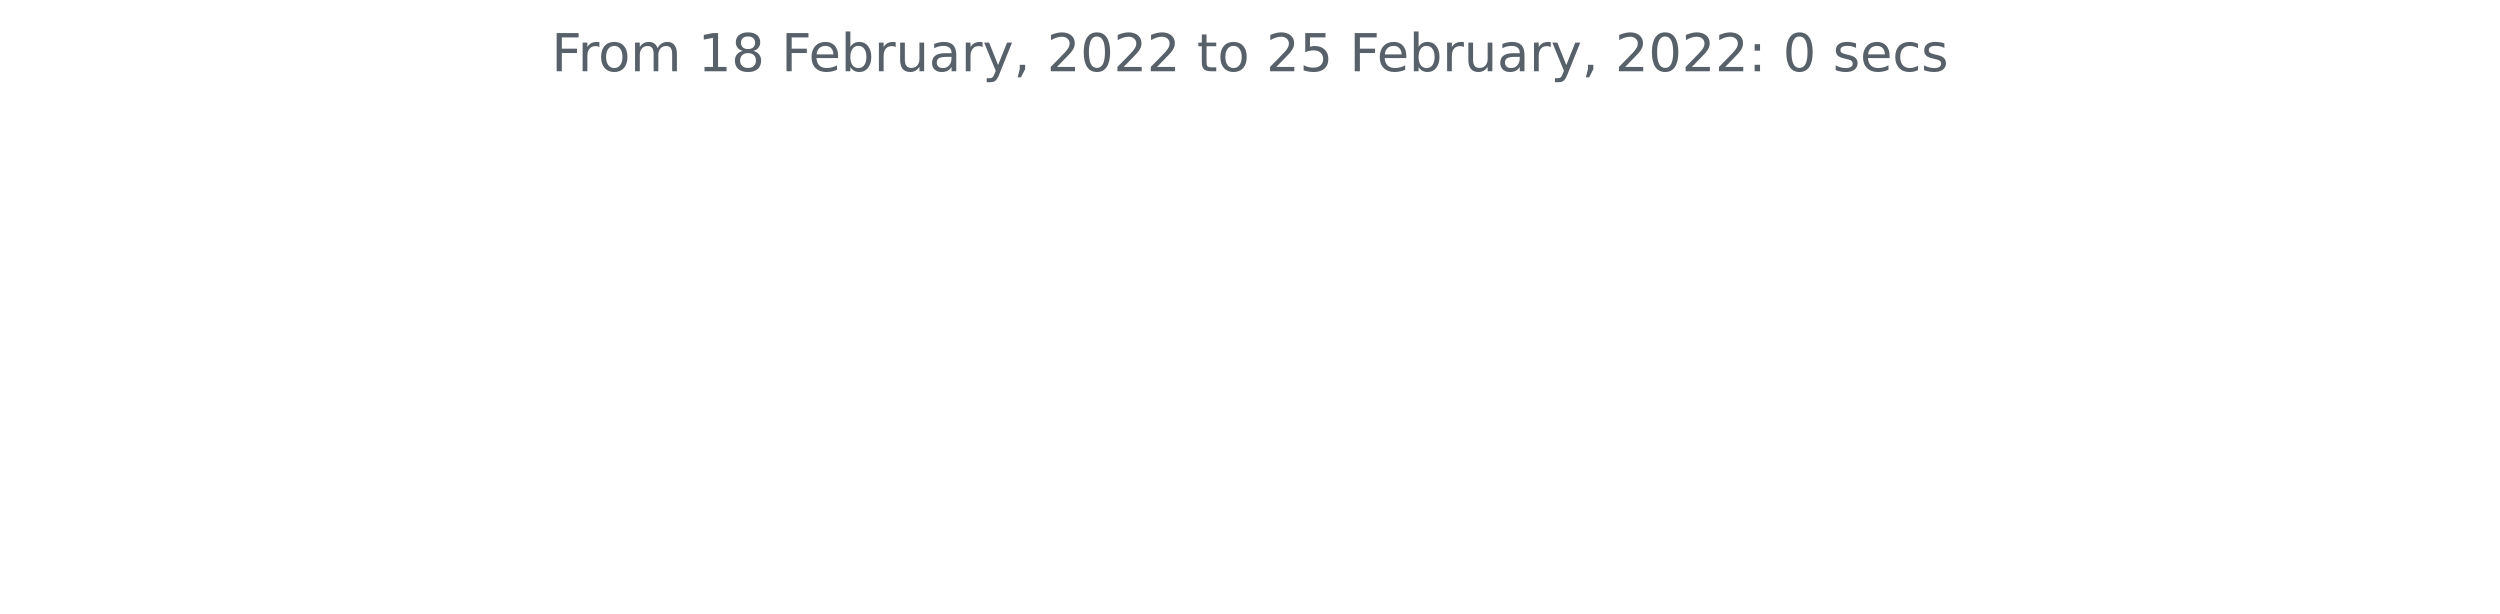
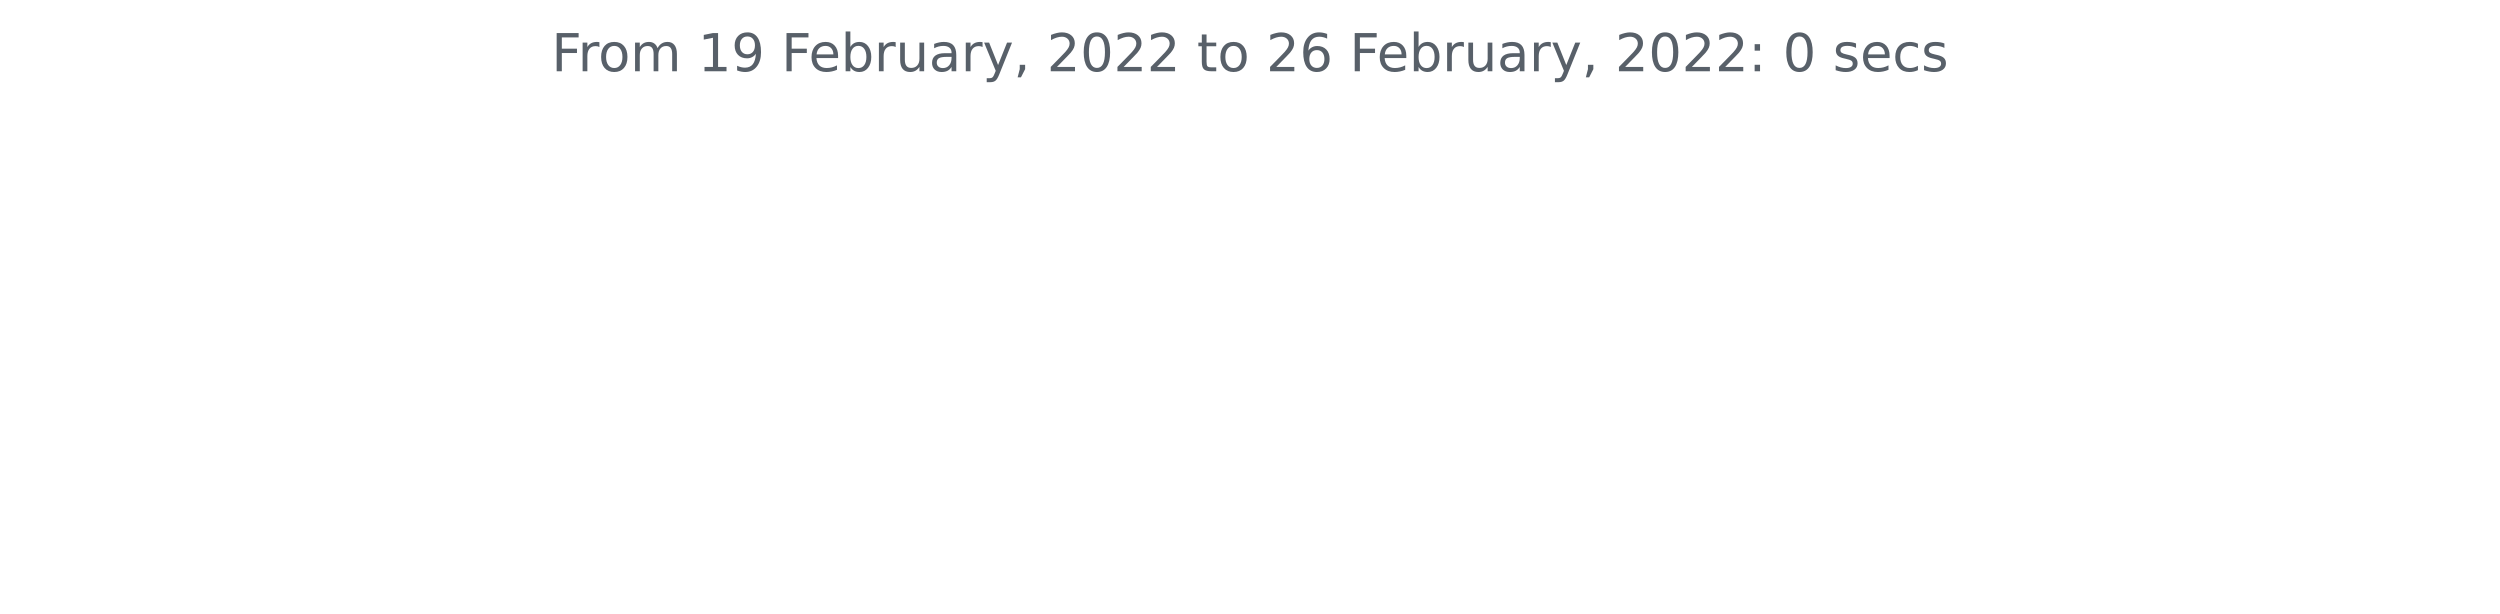
<svg xmlns="http://www.w3.org/2000/svg" xmlns:xlink="http://www.w3.org/1999/xlink" height="140.398pt" version="1.1" viewBox="0 0 572.4 140.398" width="572.4pt">
  <defs>
    <style type="text/css">*{stroke-linecap:butt;stroke-linejoin:round;}</style>
  </defs>
  <g id="figure_1">
    <g id="patch_1">
      <path d="M 0 140.398  L 572.4 140.398  L 572.4 0  L 0 0  z " style="fill:none;" />
    </g>
    <g id="axes_1">
      <g id="matplotlib.axis_1" />
      <g id="matplotlib.axis_2" />
      <g id="text_1">
        <g style="fill:#586069;" transform="translate(126.2756 16.31812)scale(0.12 -0.12)">
          <defs>
            <path d="M 628 4666  L 3309 4666  L 3309 4134  L 1259 4134  L 1259 2759  L 3109 2759  L 3109 2228  L 1259 2228  L 1259 0  L 628 0  L 628 4666  z " id="DejaVuSans-46" transform="scale(0.015625)" />
            <path d="M 2631 2963  Q 2534 3019 2420 3045  Q 2306 3072 2169 3072  Q 1681 3072 1420 2755  Q 1159 2438 1159 1844  L 1159 0  L 581 0  L 581 3500  L 1159 3500  L 1159 2956  Q 1341 3275 1631 3429  Q 1922 3584 2338 3584  Q 2397 3584 2469 3576  Q 2541 3569 2628 3553  L 2631 2963  z " id="DejaVuSans-72" transform="scale(0.015625)" />
            <path d="M 1959 3097  Q 1497 3097 1228 2736  Q 959 2375 959 1747  Q 959 1119 1226 758  Q 1494 397 1959 397  Q 2419 397 2687 759  Q 2956 1122 2956 1747  Q 2956 2369 2687 2733  Q 2419 3097 1959 3097  z M 1959 3584  Q 2709 3584 3137 3096  Q 3566 2609 3566 1747  Q 3566 888 3137 398  Q 2709 -91 1959 -91  Q 1206 -91 779 398  Q 353 888 353 1747  Q 353 2609 779 3096  Q 1206 3584 1959 3584  z " id="DejaVuSans-6f" transform="scale(0.015625)" />
            <path d="M 3328 2828  Q 3544 3216 3844 3400  Q 4144 3584 4550 3584  Q 5097 3584 5394 3201  Q 5691 2819 5691 2113  L 5691 0  L 5113 0  L 5113 2094  Q 5113 2597 4934 2840  Q 4756 3084 4391 3084  Q 3944 3084 3684 2787  Q 3425 2491 3425 1978  L 3425 0  L 2847 0  L 2847 2094  Q 2847 2600 2669 2842  Q 2491 3084 2119 3084  Q 1678 3084 1418 2786  Q 1159 2488 1159 1978  L 1159 0  L 581 0  L 581 3500  L 1159 3500  L 1159 2956  Q 1356 3278 1631 3431  Q 1906 3584 2284 3584  Q 2666 3584 2933 3390  Q 3200 3197 3328 2828  z " id="DejaVuSans-6d" transform="scale(0.015625)" />
            <path id="DejaVuSans-20" transform="scale(0.015625)" />
            <path d="M 794 531  L 1825 531  L 1825 4091  L 703 3866  L 703 4441  L 1819 4666  L 2450 4666  L 2450 531  L 3481 531  L 3481 0  L 794 0  L 794 531  z " id="DejaVuSans-31" transform="scale(0.015625)" />
-             <path d="M 2034 2216  Q 1584 2216 1326 1975  Q 1069 1734 1069 1313  Q 1069 891 1326 650  Q 1584 409 2034 409  Q 2484 409 2743 651  Q 3003 894 3003 1313  Q 3003 1734 2745 1975  Q 2488 2216 2034 2216  z M 1403 2484  Q 997 2584 770 2862  Q 544 3141 544 3541  Q 544 4100 942 4425  Q 1341 4750 2034 4750  Q 2731 4750 3128 4425  Q 3525 4100 3525 3541  Q 3525 3141 3298 2862  Q 3072 2584 2669 2484  Q 3125 2378 3379 2068  Q 3634 1759 3634 1313  Q 3634 634 3220 271  Q 2806 -91 2034 -91  Q 1263 -91 848 271  Q 434 634 434 1313  Q 434 1759 690 2068  Q 947 2378 1403 2484  z M 1172 3481  Q 1172 3119 1398 2916  Q 1625 2713 2034 2713  Q 2441 2713 2670 2916  Q 2900 3119 2900 3481  Q 2900 3844 2670 4047  Q 2441 4250 2034 4250  Q 1625 4250 1398 4047  Q 1172 3844 1172 3481  z " id="DejaVuSans-38" transform="scale(0.015625)" />
+             <path d="M 703 97  L 703 672  Q 941 559 1184 500  Q 1428 441 1663 441  Q 2288 441 2617 861  Q 2947 1281 2994 2138  Q 2813 1869 2534 1725  Q 2256 1581 1919 1581  Q 1219 1581 811 2004  Q 403 2428 403 3163  Q 403 3881 828 4315  Q 1253 4750 1959 4750  Q 2769 4750 3195 4129  Q 3622 3509 3622 2328  Q 3622 1225 3098 567  Q 2575 -91 1691 -91  Q 1453 -91 1209 -44  Q 966 3 703 97  z M 1959 2075  Q 2384 2075 2632 2365  Q 2881 2656 2881 3163  Q 2881 3666 2632 3958  Q 2384 4250 1959 4250  Q 1534 4250 1286 3958  Q 1038 3666 1038 3163  Q 1038 2656 1286 2365  Q 1534 2075 1959 2075  z " id="DejaVuSans-39" transform="scale(0.015625)" />
            <path d="M 3597 1894  L 3597 1613  L 953 1613  Q 991 1019 1311 708  Q 1631 397 2203 397  Q 2534 397 2845 478  Q 3156 559 3463 722  L 3463 178  Q 3153 47 2828 -22  Q 2503 -91 2169 -91  Q 1331 -91 842 396  Q 353 884 353 1716  Q 353 2575 817 3079  Q 1281 3584 2069 3584  Q 2775 3584 3186 3129  Q 3597 2675 3597 1894  z M 3022 2063  Q 3016 2534 2758 2815  Q 2500 3097 2075 3097  Q 1594 3097 1305 2825  Q 1016 2553 972 2059  L 3022 2063  z " id="DejaVuSans-65" transform="scale(0.015625)" />
            <path d="M 3116 1747  Q 3116 2381 2855 2742  Q 2594 3103 2138 3103  Q 1681 3103 1420 2742  Q 1159 2381 1159 1747  Q 1159 1113 1420 752  Q 1681 391 2138 391  Q 2594 391 2855 752  Q 3116 1113 3116 1747  z M 1159 2969  Q 1341 3281 1617 3432  Q 1894 3584 2278 3584  Q 2916 3584 3314 3078  Q 3713 2572 3713 1747  Q 3713 922 3314 415  Q 2916 -91 2278 -91  Q 1894 -91 1617 61  Q 1341 213 1159 525  L 1159 0  L 581 0  L 581 4863  L 1159 4863  L 1159 2969  z " id="DejaVuSans-62" transform="scale(0.015625)" />
            <path d="M 544 1381  L 544 3500  L 1119 3500  L 1119 1403  Q 1119 906 1312 657  Q 1506 409 1894 409  Q 2359 409 2629 706  Q 2900 1003 2900 1516  L 2900 3500  L 3475 3500  L 3475 0  L 2900 0  L 2900 538  Q 2691 219 2414 64  Q 2138 -91 1772 -91  Q 1169 -91 856 284  Q 544 659 544 1381  z M 1991 3584  L 1991 3584  z " id="DejaVuSans-75" transform="scale(0.015625)" />
            <path d="M 2194 1759  Q 1497 1759 1228 1600  Q 959 1441 959 1056  Q 959 750 1161 570  Q 1363 391 1709 391  Q 2188 391 2477 730  Q 2766 1069 2766 1631  L 2766 1759  L 2194 1759  z M 3341 1997  L 3341 0  L 2766 0  L 2766 531  Q 2569 213 2275 61  Q 1981 -91 1556 -91  Q 1019 -91 701 211  Q 384 513 384 1019  Q 384 1609 779 1909  Q 1175 2209 1959 2209  L 2766 2209  L 2766 2266  Q 2766 2663 2505 2880  Q 2244 3097 1772 3097  Q 1472 3097 1187 3025  Q 903 2953 641 2809  L 641 3341  Q 956 3463 1253 3523  Q 1550 3584 1831 3584  Q 2591 3584 2966 3190  Q 3341 2797 3341 1997  z " id="DejaVuSans-61" transform="scale(0.015625)" />
            <path d="M 2059 -325  Q 1816 -950 1584 -1140  Q 1353 -1331 966 -1331  L 506 -1331  L 506 -850  L 844 -850  Q 1081 -850 1212 -737  Q 1344 -625 1503 -206  L 1606 56  L 191 3500  L 800 3500  L 1894 763  L 2988 3500  L 3597 3500  L 2059 -325  z " id="DejaVuSans-79" transform="scale(0.015625)" />
            <path d="M 750 794  L 1409 794  L 1409 256  L 897 -744  L 494 -744  L 750 256  L 750 794  z " id="DejaVuSans-2c" transform="scale(0.015625)" />
            <path d="M 1228 531  L 3431 531  L 3431 0  L 469 0  L 469 531  Q 828 903 1448 1529  Q 2069 2156 2228 2338  Q 2531 2678 2651 2914  Q 2772 3150 2772 3378  Q 2772 3750 2511 3984  Q 2250 4219 1831 4219  Q 1534 4219 1204 4116  Q 875 4013 500 3803  L 500 4441  Q 881 4594 1212 4672  Q 1544 4750 1819 4750  Q 2544 4750 2975 4387  Q 3406 4025 3406 3419  Q 3406 3131 3298 2873  Q 3191 2616 2906 2266  Q 2828 2175 2409 1742  Q 1991 1309 1228 531  z " id="DejaVuSans-32" transform="scale(0.015625)" />
            <path d="M 2034 4250  Q 1547 4250 1301 3770  Q 1056 3291 1056 2328  Q 1056 1369 1301 889  Q 1547 409 2034 409  Q 2525 409 2770 889  Q 3016 1369 3016 2328  Q 3016 3291 2770 3770  Q 2525 4250 2034 4250  z M 2034 4750  Q 2819 4750 3233 4129  Q 3647 3509 3647 2328  Q 3647 1150 3233 529  Q 2819 -91 2034 -91  Q 1250 -91 836 529  Q 422 1150 422 2328  Q 422 3509 836 4129  Q 1250 4750 2034 4750  z " id="DejaVuSans-30" transform="scale(0.015625)" />
            <path d="M 1172 4494  L 1172 3500  L 2356 3500  L 2356 3053  L 1172 3053  L 1172 1153  Q 1172 725 1289 603  Q 1406 481 1766 481  L 2356 481  L 2356 0  L 1766 0  Q 1100 0 847 248  Q 594 497 594 1153  L 594 3053  L 172 3053  L 172 3500  L 594 3500  L 594 4494  L 1172 4494  z " id="DejaVuSans-74" transform="scale(0.015625)" />
-             <path d="M 691 4666  L 3169 4666  L 3169 4134  L 1269 4134  L 1269 2991  Q 1406 3038 1543 3061  Q 1681 3084 1819 3084  Q 2600 3084 3056 2656  Q 3513 2228 3513 1497  Q 3513 744 3044 326  Q 2575 -91 1722 -91  Q 1428 -91 1123 -41  Q 819 9 494 109  L 494 744  Q 775 591 1075 516  Q 1375 441 1709 441  Q 2250 441 2565 725  Q 2881 1009 2881 1497  Q 2881 1984 2565 2268  Q 2250 2553 1709 2553  Q 1456 2553 1204 2497  Q 953 2441 691 2322  L 691 4666  z " id="DejaVuSans-35" transform="scale(0.015625)" />
+             <path d="M 2113 2584  Q 1688 2584 1439 2293  Q 1191 2003 1191 1497  Q 1191 994 1439 701  Q 1688 409 2113 409  Q 2538 409 2786 701  Q 3034 994 3034 1497  Q 3034 2003 2786 2293  Q 2538 2584 2113 2584  z M 3366 4563  L 3366 3988  Q 3128 4100 2886 4159  Q 2644 4219 2406 4219  Q 1781 4219 1451 3797  Q 1122 3375 1075 2522  Q 1259 2794 1537 2939  Q 1816 3084 2150 3084  Q 2853 3084 3261 2657  Q 3669 2231 3669 1497  Q 3669 778 3244 343  Q 2819 -91 2113 -91  Q 1303 -91 875 529  Q 447 1150 447 2328  Q 447 3434 972 4092  Q 1497 4750 2381 4750  Q 2619 4750 2861 4703  Q 3103 4656 3366 4563  z " id="DejaVuSans-36" transform="scale(0.015625)" />
            <path d="M 750 794  L 1409 794  L 1409 0  L 750 0  L 750 794  z M 750 3309  L 1409 3309  L 1409 2516  L 750 2516  L 750 3309  z " id="DejaVuSans-3a" transform="scale(0.015625)" />
            <path d="M 2834 3397  L 2834 2853  Q 2591 2978 2328 3040  Q 2066 3103 1784 3103  Q 1356 3103 1142 2972  Q 928 2841 928 2578  Q 928 2378 1081 2264  Q 1234 2150 1697 2047  L 1894 2003  Q 2506 1872 2764 1633  Q 3022 1394 3022 966  Q 3022 478 2636 193  Q 2250 -91 1575 -91  Q 1294 -91 989 -36  Q 684 19 347 128  L 347 722  Q 666 556 975 473  Q 1284 391 1588 391  Q 1994 391 2212 530  Q 2431 669 2431 922  Q 2431 1156 2273 1281  Q 2116 1406 1581 1522  L 1381 1569  Q 847 1681 609 1914  Q 372 2147 372 2553  Q 372 3047 722 3315  Q 1072 3584 1716 3584  Q 2034 3584 2315 3537  Q 2597 3491 2834 3397  z " id="DejaVuSans-73" transform="scale(0.015625)" />
            <path d="M 3122 3366  L 3122 2828  Q 2878 2963 2633 3030  Q 2388 3097 2138 3097  Q 1578 3097 1268 2742  Q 959 2388 959 1747  Q 959 1106 1268 751  Q 1578 397 2138 397  Q 2388 397 2633 464  Q 2878 531 3122 666  L 3122 134  Q 2881 22 2623 -34  Q 2366 -91 2075 -91  Q 1284 -91 818 406  Q 353 903 353 1747  Q 353 2603 823 3093  Q 1294 3584 2113 3584  Q 2378 3584 2631 3529  Q 2884 3475 3122 3366  z " id="DejaVuSans-63" transform="scale(0.015625)" />
          </defs>
          <use xlink:href="#DejaVuSans-46" />
          <use x="50.27" xlink:href="#DejaVuSans-72" />
          <use x="89.133" xlink:href="#DejaVuSans-6f" />
          <use x="150.314" xlink:href="#DejaVuSans-6d" />
          <use x="247.727" xlink:href="#DejaVuSans-20" />
          <use x="279.514" xlink:href="#DejaVuSans-31" />
-           <use x="343.137" xlink:href="#DejaVuSans-38" />
+           <use x="343.137" xlink:href="#DejaVuSans-39" />
          <use x="406.76" xlink:href="#DejaVuSans-20" />
          <use x="438.547" xlink:href="#DejaVuSans-46" />
          <use x="490.566" xlink:href="#DejaVuSans-65" />
          <use x="552.09" xlink:href="#DejaVuSans-62" />
          <use x="615.566" xlink:href="#DejaVuSans-72" />
          <use x="656.68" xlink:href="#DejaVuSans-75" />
          <use x="720.059" xlink:href="#DejaVuSans-61" />
          <use x="781.338" xlink:href="#DejaVuSans-72" />
          <use x="822.451" xlink:href="#DejaVuSans-79" />
          <use x="881.631" xlink:href="#DejaVuSans-2c" />
          <use x="913.418" xlink:href="#DejaVuSans-20" />
          <use x="945.205" xlink:href="#DejaVuSans-32" />
          <use x="1008.828" xlink:href="#DejaVuSans-30" />
          <use x="1072.451" xlink:href="#DejaVuSans-32" />
          <use x="1136.074" xlink:href="#DejaVuSans-32" />
          <use x="1199.697" xlink:href="#DejaVuSans-20" />
          <use x="1231.484" xlink:href="#DejaVuSans-74" />
          <use x="1270.693" xlink:href="#DejaVuSans-6f" />
          <use x="1331.875" xlink:href="#DejaVuSans-20" />
          <use x="1363.662" xlink:href="#DejaVuSans-32" />
-           <use x="1427.285" xlink:href="#DejaVuSans-35" />
+           <use x="1427.285" xlink:href="#DejaVuSans-36" />
          <use x="1490.908" xlink:href="#DejaVuSans-20" />
          <use x="1522.695" xlink:href="#DejaVuSans-46" />
          <use x="1574.715" xlink:href="#DejaVuSans-65" />
          <use x="1636.238" xlink:href="#DejaVuSans-62" />
          <use x="1699.715" xlink:href="#DejaVuSans-72" />
          <use x="1740.828" xlink:href="#DejaVuSans-75" />
          <use x="1804.207" xlink:href="#DejaVuSans-61" />
          <use x="1865.486" xlink:href="#DejaVuSans-72" />
          <use x="1906.6" xlink:href="#DejaVuSans-79" />
          <use x="1965.779" xlink:href="#DejaVuSans-2c" />
          <use x="1997.566" xlink:href="#DejaVuSans-20" />
          <use x="2029.354" xlink:href="#DejaVuSans-32" />
          <use x="2092.977" xlink:href="#DejaVuSans-30" />
          <use x="2156.6" xlink:href="#DejaVuSans-32" />
          <use x="2220.223" xlink:href="#DejaVuSans-32" />
          <use x="2283.846" xlink:href="#DejaVuSans-3a" />
          <use x="2317.537" xlink:href="#DejaVuSans-20" />
          <use x="2349.324" xlink:href="#DejaVuSans-30" />
          <use x="2412.947" xlink:href="#DejaVuSans-20" />
          <use x="2444.734" xlink:href="#DejaVuSans-73" />
          <use x="2496.834" xlink:href="#DejaVuSans-65" />
          <use x="2558.357" xlink:href="#DejaVuSans-63" />
          <use x="2613.338" xlink:href="#DejaVuSans-73" />
        </g>
      </g>
    </g>
  </g>
</svg>
